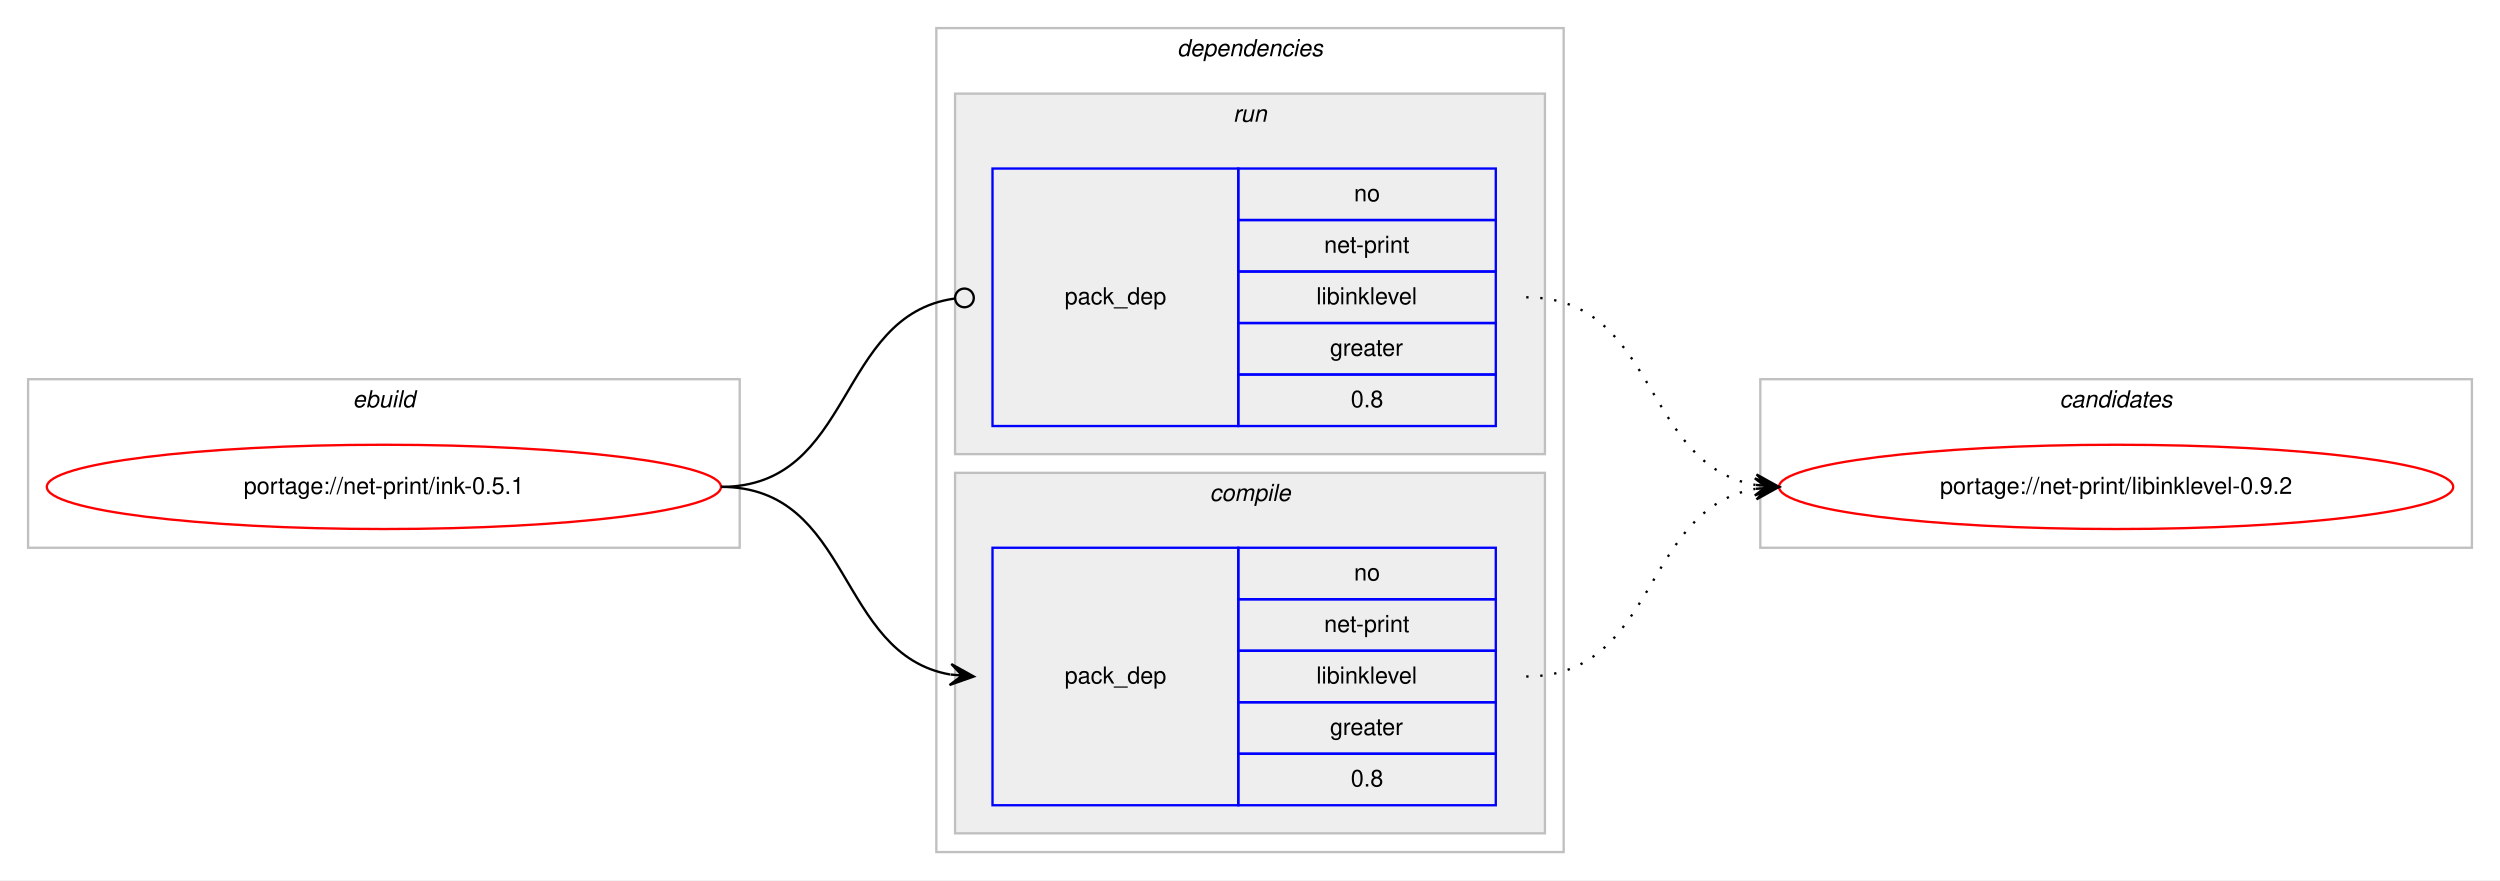
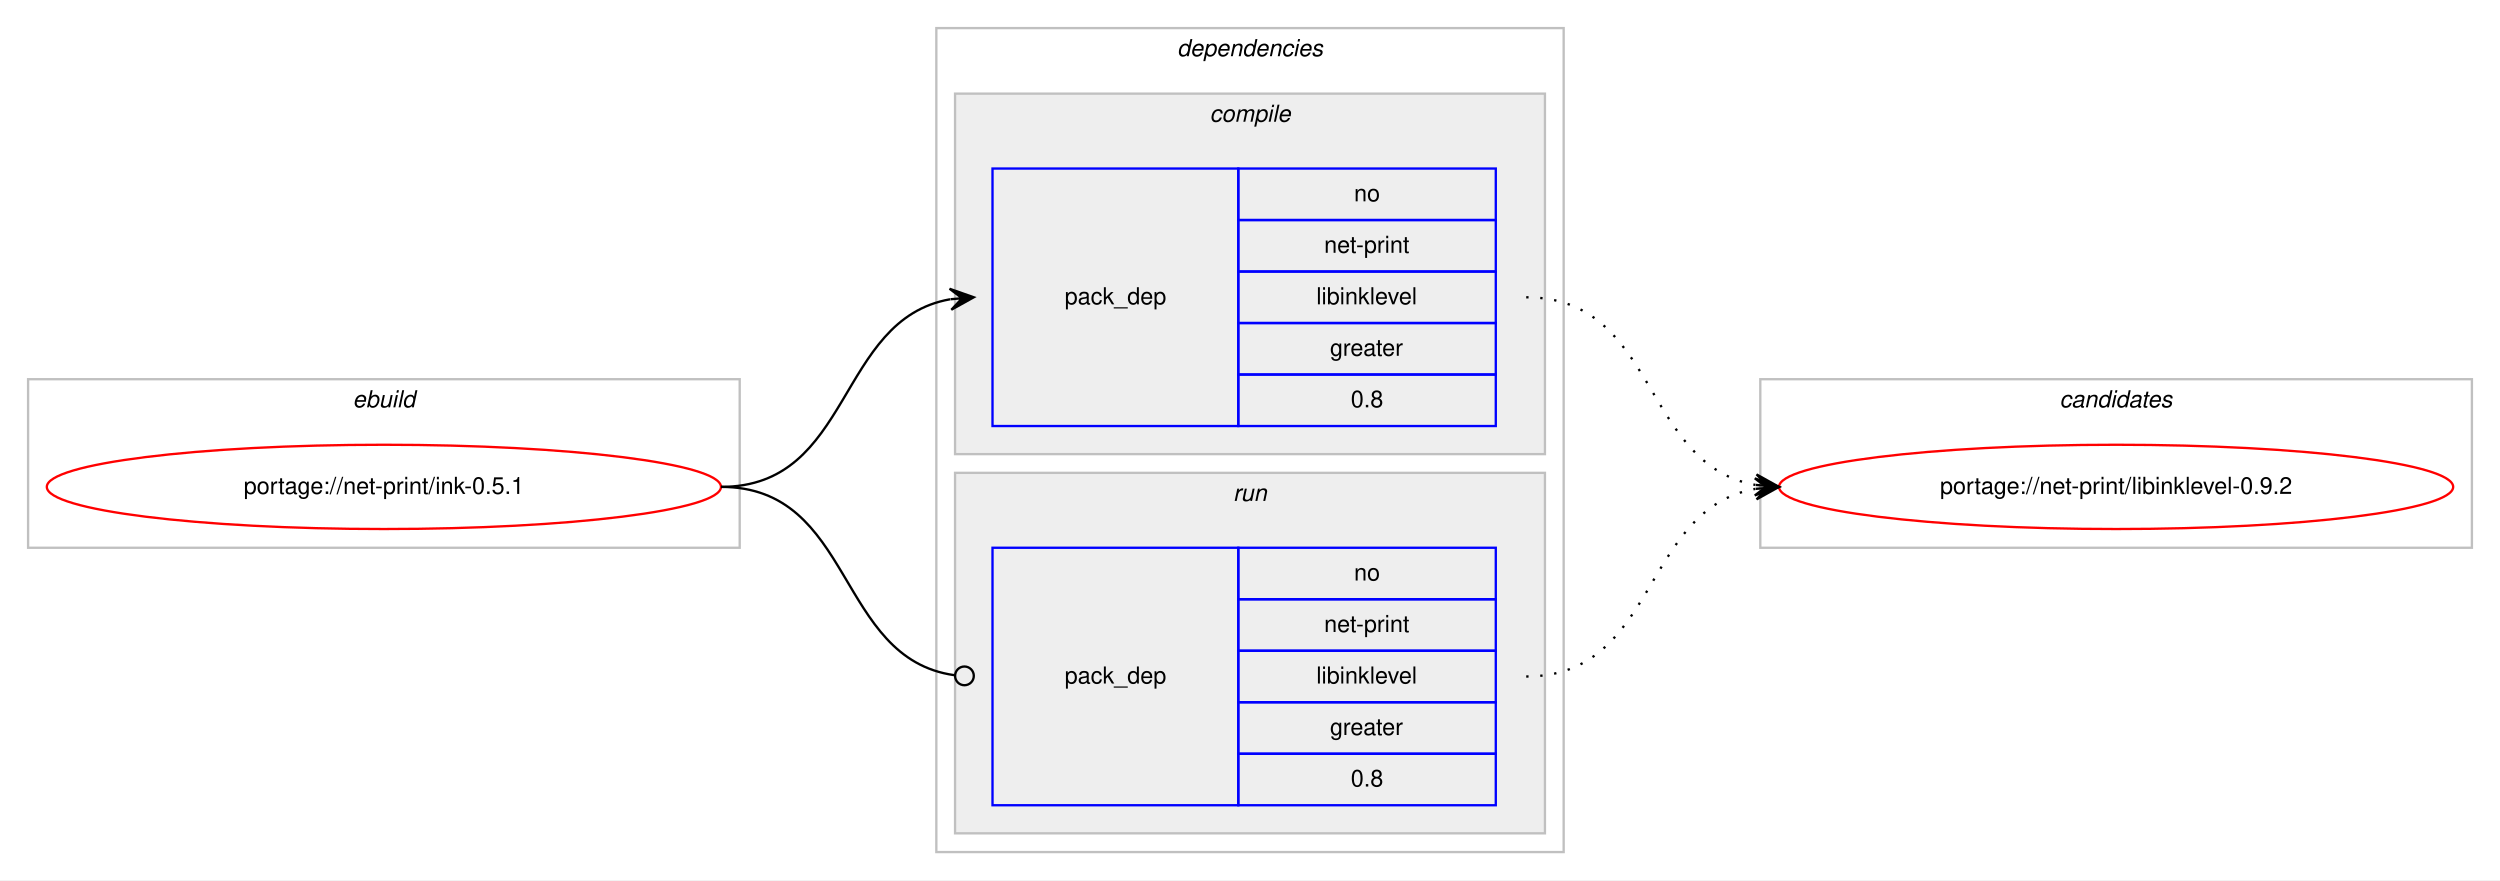
<svg xmlns="http://www.w3.org/2000/svg" xmlns:xlink="http://www.w3.org/1999/xlink" width="1068pt" height="376pt" viewBox="0.00 0.00 1068.00 376.00">
  <g id="graph0" class="graph" transform="scale(1 1) rotate(0) translate(4 372)">
    <polygon fill="#ffffff" stroke="transparent" points="-4,4 -4,-372 1064,-372 1064,4 -4,4" />
    <g id="clust1" class="cluster">
      <polygon fill="none" stroke="#c0c0c0" points="8,-138 8,-210 312,-210 312,-138 8,-138" />
      <text text-anchor="start" x="146.663" y="-198" font-family="Helvetica,sans-Serif" font-style="italic" font-size="10.00" fill="#000000">ebuild</text>
    </g>
    <g id="clust2" class="cluster">
      <polygon fill="none" stroke="#c0c0c0" points="396,-8 396,-360 664,-360 664,-8 396,-8" />
      <text text-anchor="start" x="498.875" y="-348" font-family="Helvetica,sans-Serif" font-style="italic" font-size="10.00" fill="#000000">dependencies</text>
    </g>
+     <g id="clust3" class="cluster">
+       <polygon fill="#eeeeee" stroke="#c0c0c0" points="404,-178 404,-332 656,-332 656,-178 404,-178" />
+       <text text-anchor="start" x="512.778" y="-320" font-family="Helvetica,sans-Serif" font-style="italic" font-size="10.00" fill="#000000">compile</text>
+     </g>
    <g id="clust6" class="cluster">
-       <polygon fill="#eeeeee" stroke="#c0c0c0" points="404,-178 404,-332 656,-332 656,-178 404,-178" />
-       <text text-anchor="start" x="522.777" y="-320" font-family="Helvetica,sans-Serif" font-style="italic" font-size="10.00" fill="#000000">run</text>
-     </g>
-     <g id="clust3" class="cluster">
      <polygon fill="#eeeeee" stroke="#c0c0c0" points="404,-16 404,-170 656,-170 656,-16 404,-16" />
-       <text text-anchor="start" x="512.778" y="-158" font-family="Helvetica,sans-Serif" font-style="italic" font-size="10.00" fill="#000000">compile</text>
+       <text text-anchor="start" x="522.777" y="-158" font-family="Helvetica,sans-Serif" font-style="italic" font-size="10.00" fill="#000000">run</text>
    </g>
    <g id="clust8" class="cluster">
      <polygon fill="none" stroke="#c0c0c0" points="748,-138 748,-210 1052,-210 1052,-138 748,-138" />
      <text text-anchor="start" x="875.824" y="-198" font-family="Helvetica,sans-Serif" font-style="italic" font-size="10.00" fill="#000000">candidates</text>
    </g>
    <g id="node1" class="node">
      <g id="a_node1">
        <a xlink:href="../net-print/ink-0.5.1.svg" xlink:title="portage://net-print/ink-0.5.1">
          <ellipse fill="none" stroke="#ff0000" cx="160" cy="-164" rx="144" ry="18" />
          <text text-anchor="middle" x="160" y="-161" font-family="Helvetica,sans-Serif" font-size="10.00" fill="#000000">portage://net-print/ink-0.5.1</text>
        </a>
      </g>
    </g>
    <g id="node2" class="node">
+       <polygon fill="none" stroke="#0000ff" points="420,-190 420,-300 525,-300 525,-190 420,-190" />
+       <text text-anchor="start" x="450.823" y="-242" font-family="Helvetica,sans-Serif" font-size="10.00" fill="#000000">pack_dep</text>
+       <polygon fill="none" stroke="#0000ff" points="525,-278 525,-300 635,-300 635,-278 525,-278" />
+       <text text-anchor="start" x="574.441" y="-286" font-family="Helvetica,sans-Serif" font-size="10.00" fill="#000000">no</text>
+       <polygon fill="none" stroke="#0000ff" points="525,-256 525,-278 635,-278 635,-256 525,-256" />
+       <text text-anchor="start" x="561.664" y="-264" font-family="Helvetica,sans-Serif" font-size="10.00" fill="#000000">net-print</text>
+       <polygon fill="none" stroke="#0000ff" points="525,-234 525,-256 635,-256 635,-234 525,-234" />
+       <text text-anchor="start" x="558.335" y="-242" font-family="Helvetica,sans-Serif" font-size="10.00" fill="#000000">libinklevel</text>
+       <polygon fill="none" stroke="#0000ff" points="525,-212 525,-234 635,-234 635,-212 525,-212" />
+       <text text-anchor="start" x="564.163" y="-220" font-family="Helvetica,sans-Serif" font-size="10.00" fill="#000000">greater</text>
+       <polygon fill="none" stroke="#0000ff" points="525,-190 525,-212 635,-212 635,-190 525,-190" />
+       <text text-anchor="start" x="573.052" y="-198" font-family="Helvetica,sans-Serif" font-size="10.00" fill="#000000">0.8</text>
+     </g>
+     <g id="edge1" class="edge">
+       <path fill="none" stroke="#000000" d="M304,-164C360.367,-164 353.189,-235.488 401.861,-244.145" />
+       <polygon fill="#000000" stroke="#000000" points="412,-245 401.657,-248.644 407.018,-244.58 402.035,-244.16 402.035,-244.16 402.035,-244.16 407.018,-244.58 402.413,-239.676 412,-245 412,-245" />
+     </g>
+     <g id="node3" class="node">
      <polygon fill="none" stroke="#0000ff" points="420,-28 420,-138 525,-138 525,-28 420,-28" />
      <text text-anchor="start" x="450.823" y="-80" font-family="Helvetica,sans-Serif" font-size="10.00" fill="#000000">pack_dep</text>
      <polygon fill="none" stroke="#0000ff" points="525,-116 525,-138 635,-138 635,-116 525,-116" />
      <text text-anchor="start" x="574.441" y="-124" font-family="Helvetica,sans-Serif" font-size="10.00" fill="#000000">no</text>
      <polygon fill="none" stroke="#0000ff" points="525,-94 525,-116 635,-116 635,-94 525,-94" />
      <text text-anchor="start" x="561.664" y="-102" font-family="Helvetica,sans-Serif" font-size="10.00" fill="#000000">net-print</text>
      <polygon fill="none" stroke="#0000ff" points="525,-72 525,-94 635,-94 635,-72 525,-72" />
      <text text-anchor="start" x="558.335" y="-80" font-family="Helvetica,sans-Serif" font-size="10.00" fill="#000000">libinklevel</text>
      <polygon fill="none" stroke="#0000ff" points="525,-50 525,-72 635,-72 635,-50 525,-50" />
      <text text-anchor="start" x="564.163" y="-58" font-family="Helvetica,sans-Serif" font-size="10.00" fill="#000000">greater</text>
      <polygon fill="none" stroke="#0000ff" points="525,-28 525,-50 635,-50 635,-28 525,-28" />
      <text text-anchor="start" x="573.052" y="-36" font-family="Helvetica,sans-Serif" font-size="10.00" fill="#000000">0.8</text>
    </g>
-     <g id="edge1" class="edge">
-       <path fill="none" stroke="#000000" d="M304,-164C360.367,-164 353.189,-92.512 401.861,-83.855" />
-       <polygon fill="#000000" stroke="#000000" points="412,-83 402.413,-88.324 407.018,-83.42 402.035,-83.84 402.035,-83.84 402.035,-83.84 407.018,-83.42 401.657,-79.356 412,-83 412,-83" />
-     </g>
-     <g id="node3" class="node">
-       <polygon fill="none" stroke="#0000ff" points="420,-190 420,-300 525,-300 525,-190 420,-190" />
-       <text text-anchor="start" x="450.823" y="-242" font-family="Helvetica,sans-Serif" font-size="10.00" fill="#000000">pack_dep</text>
-       <polygon fill="none" stroke="#0000ff" points="525,-278 525,-300 635,-300 635,-278 525,-278" />
-       <text text-anchor="start" x="574.441" y="-286" font-family="Helvetica,sans-Serif" font-size="10.00" fill="#000000">no</text>
-       <polygon fill="none" stroke="#0000ff" points="525,-256 525,-278 635,-278 635,-256 525,-256" />
-       <text text-anchor="start" x="561.664" y="-264" font-family="Helvetica,sans-Serif" font-size="10.00" fill="#000000">net-print</text>
-       <polygon fill="none" stroke="#0000ff" points="525,-234 525,-256 635,-256 635,-234 525,-234" />
-       <text text-anchor="start" x="558.335" y="-242" font-family="Helvetica,sans-Serif" font-size="10.00" fill="#000000">libinklevel</text>
-       <polygon fill="none" stroke="#0000ff" points="525,-212 525,-234 635,-234 635,-212 525,-212" />
-       <text text-anchor="start" x="564.163" y="-220" font-family="Helvetica,sans-Serif" font-size="10.00" fill="#000000">greater</text>
-       <polygon fill="none" stroke="#0000ff" points="525,-190 525,-212 635,-212 635,-190 525,-190" />
-       <text text-anchor="start" x="573.052" y="-198" font-family="Helvetica,sans-Serif" font-size="10.00" fill="#000000">0.8</text>
-     </g>
    <g id="edge2" class="edge">
-       <path fill="none" stroke="#000000" d="M304,-164C361.07,-164 353,-237.283 403.709,-244.44" />
-       <ellipse fill="none" stroke="#000000" cx="408.009" cy="-244.73" rx="4" ry="4" />
+       <path fill="none" stroke="#000000" d="M304,-164C361.07,-164 353,-90.717 403.709,-83.561" />
+       <ellipse fill="none" stroke="#000000" cx="408.009" cy="-83.27" rx="4" ry="4" />
    </g>
    <g id="node4" class="node">
      <g id="a_node4">
        <a xlink:href="../net-print/libinklevel-0.9.2.svg" xlink:title="portage://net-print/libinklevel-0.9.2">
          <ellipse fill="none" stroke="#ff0000" cx="900" cy="-164" rx="144" ry="18" />
          <text text-anchor="middle" x="900" y="-161" font-family="Helvetica,sans-Serif" font-size="10.00" fill="#000000">portage://net-print/libinklevel-0.9.2</text>
        </a>
      </g>
    </g>
    <g id="edge3" class="edge">
+       <path fill="none" stroke="#000000" stroke-dasharray="1,5" d="M648,-245C704.367,-245 697.189,-173.512 745.861,-164.855" />
+       <polygon fill="#000000" stroke="#000000" points="756,-164 746.413,-169.324 751.018,-164.42 746.035,-164.84 746.035,-164.84 746.035,-164.84 751.018,-164.42 745.657,-160.356 756,-164 756,-164" />
+     </g>
+     <g id="edge4" class="edge">
      <path fill="none" stroke="#000000" stroke-dasharray="1,5" d="M648,-83C704.367,-83 697.189,-154.488 745.861,-163.145" />
      <polygon fill="#000000" stroke="#000000" points="756,-164 745.657,-167.644 751.018,-163.58 746.035,-163.16 746.035,-163.16 746.035,-163.16 751.018,-163.58 746.413,-158.676 756,-164 756,-164" />
    </g>
-     <g id="edge4" class="edge">
-       <path fill="none" stroke="#000000" stroke-dasharray="1,5" d="M648,-245C704.367,-245 697.189,-173.512 745.861,-164.855" />
-       <polygon fill="#000000" stroke="#000000" points="756,-164 746.413,-169.324 751.018,-164.42 746.035,-164.84 746.035,-164.84 746.035,-164.84 751.018,-164.42 745.657,-160.356 756,-164 756,-164" />
-     </g>
  </g>
</svg>
